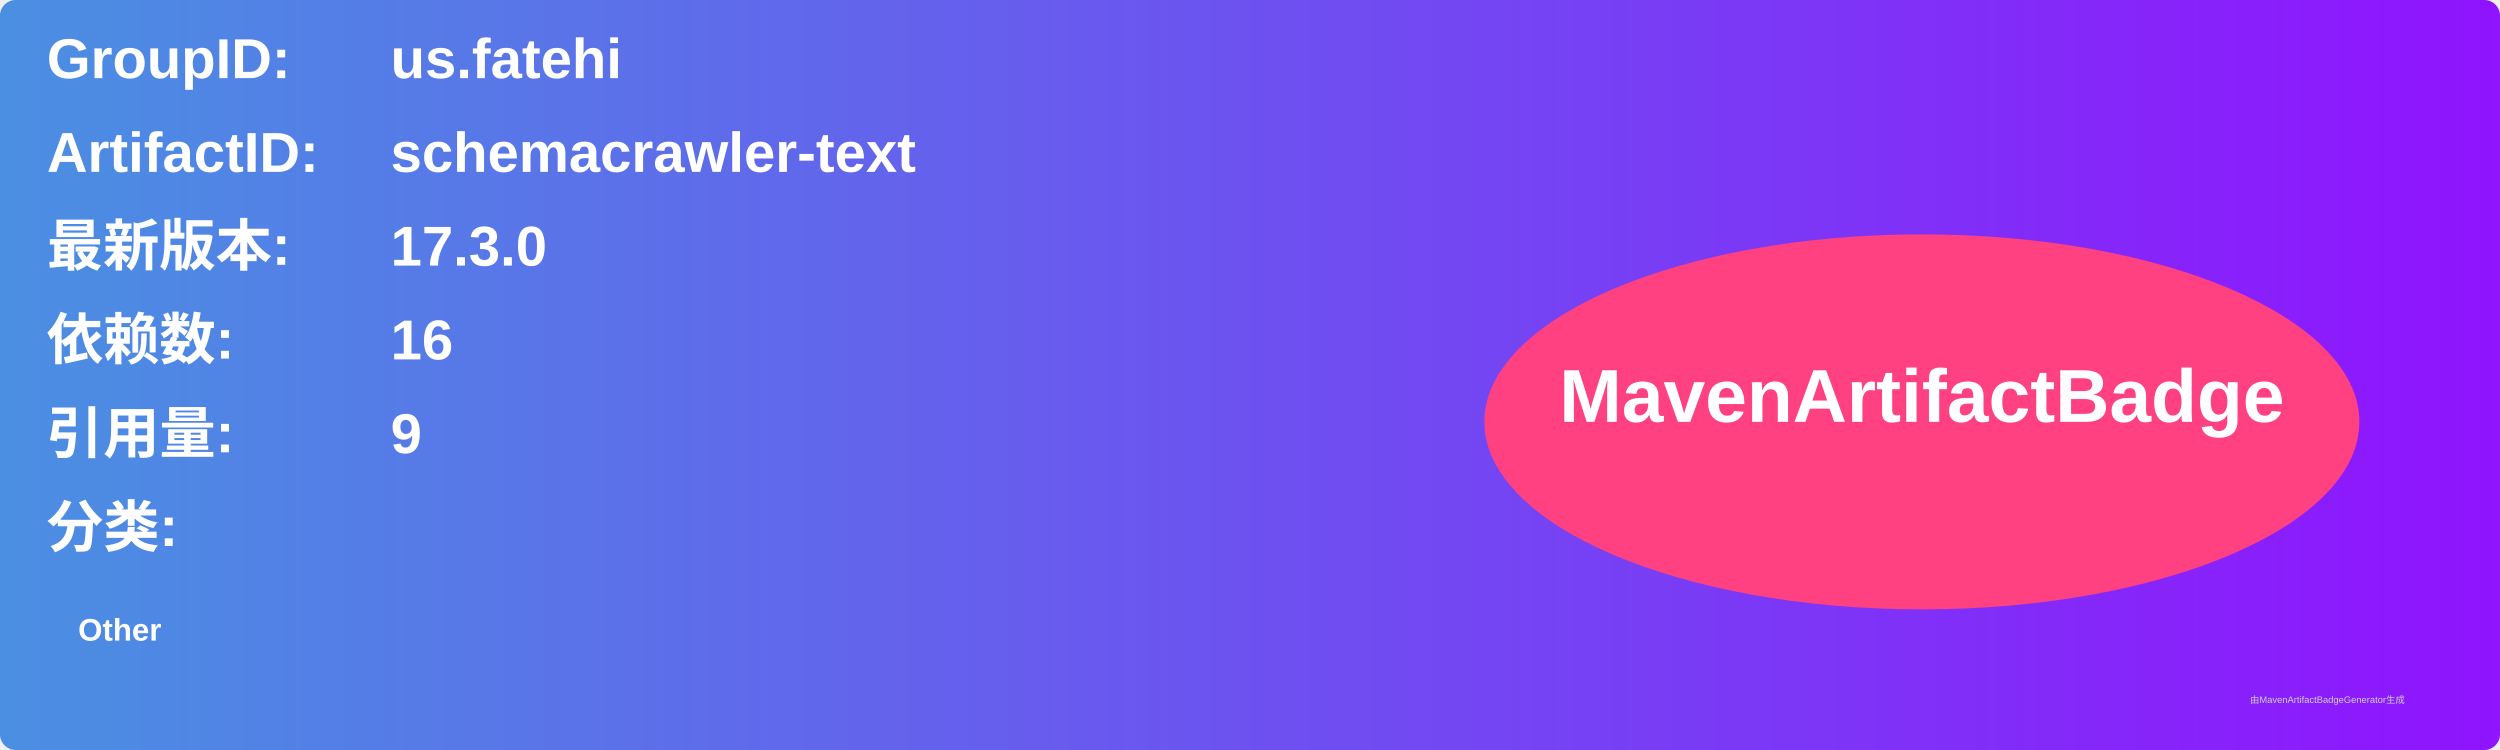
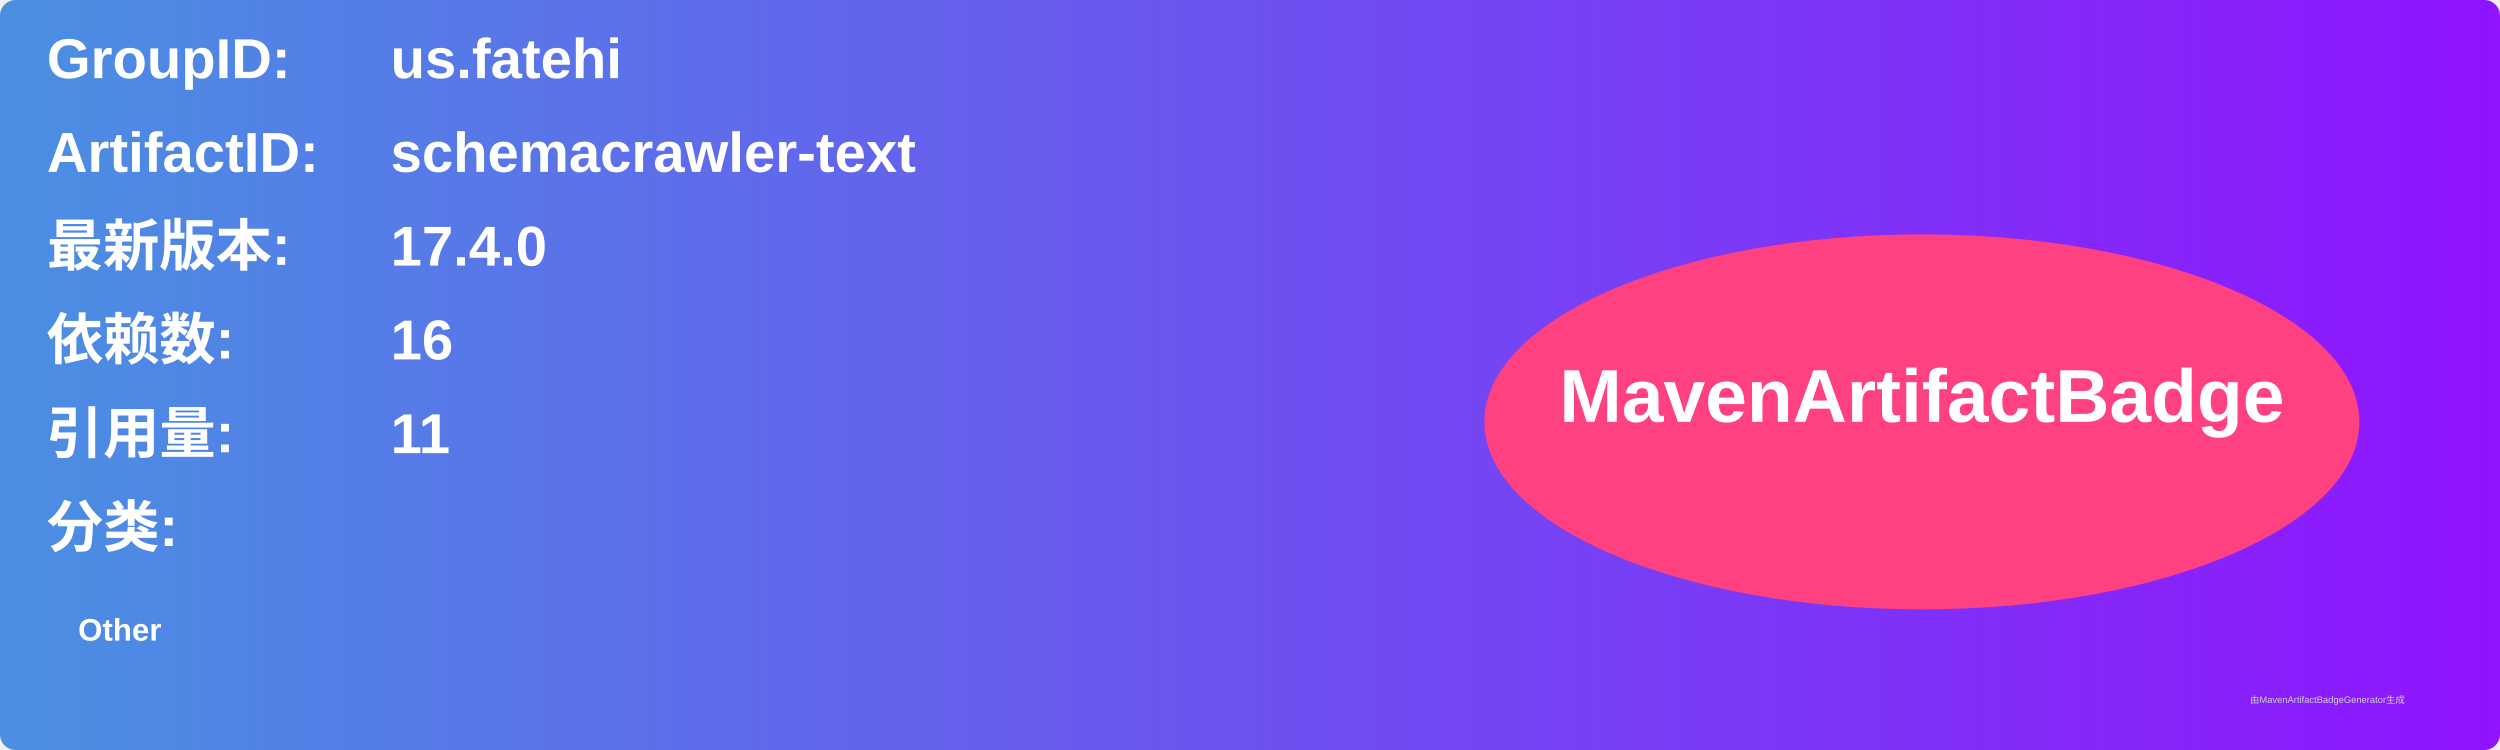
<svg xmlns="http://www.w3.org/2000/svg" width="800" height="240" viewBox="0 0 800 240">
  <linearGradient id="grad" x1="0%" y1="0%" x2="100%" y2="0%">
    <stop offset="0%" stop-color="#4a90e2" />
    <stop offset="100%" stop-color="#9013fe" />
  </linearGradient>
  <rect width="100%" height="100%" rx="5" ry="5" fill="url(#grad)" />
  <g transform="translate(15, 15)">
    <text x="0" y="10" font-family="Arial" font-size="18" fill="white" font-weight="bold" width="260">GroupID:</text>
    <text x="110" y="10" font-family="Arial" font-size="18" fill="white" font-weight="bold" width="460">us.fatehi</text>
    <text x="0" y="40" font-family="Arial" font-size="18" fill="white" font-weight="bold" width="260">ArtifactID:</text>
    <text x="110" y="40" font-family="Arial" font-size="18" fill="white" font-weight="bold" width="460">schemacrawler-text</text>
    <text x="0" y="70" font-family="Arial" font-size="18" fill="white" font-weight="bold">最新版本:</text>
    <text x="110" y="70" font-family="Arial" font-size="18" fill="white" font-weight="bold">
-       <tspan font-weight="bold">17.3.0</tspan>
+       <tspan font-weight="bold">17.4.0</tspan>
    </text>
    <text x="0" y="100" font-family="Arial" font-size="18" fill="white" font-weight="bold">依赖数: </text>
    <text x="110" y="100" font-family="Arial" font-size="18" fill="white">
      <tspan font-weight="bold">16</tspan>
    </text>
    <text x="0" y="130" font-family="Arial" font-size="18" fill="white" font-weight="bold">引用量: </text>
    <text x="110" y="130" font-family="Arial" font-size="18" fill="white">
-       <tspan font-weight="bold">9</tspan>
+       <tspan font-weight="bold">11</tspan>
    </text>
    <text x="0" y="160" font-family="Arial" font-size="18" fill="white" font-weight="bold">分类:</text>
    <text x="10" y="190" font-family="Arial" font-size="10" fill="white">
      <tspan font-weight="bold">Other</tspan>
    </text>
    <ellipse cx="600" cy="120" rx="140" ry="60" fill="#ff4081" />
    <text x="600" y="120" text-anchor="middle" font-family="Arial" font-size="24" fill="white" font-weight="bold">MavenArtifactBadge</text>
  </g>
  <text x="720" y="225" font-family="Arial" font-size="3" fill="#d0d0d0">由MavenArtifactBadgeGenerator生成</text>
</svg>
